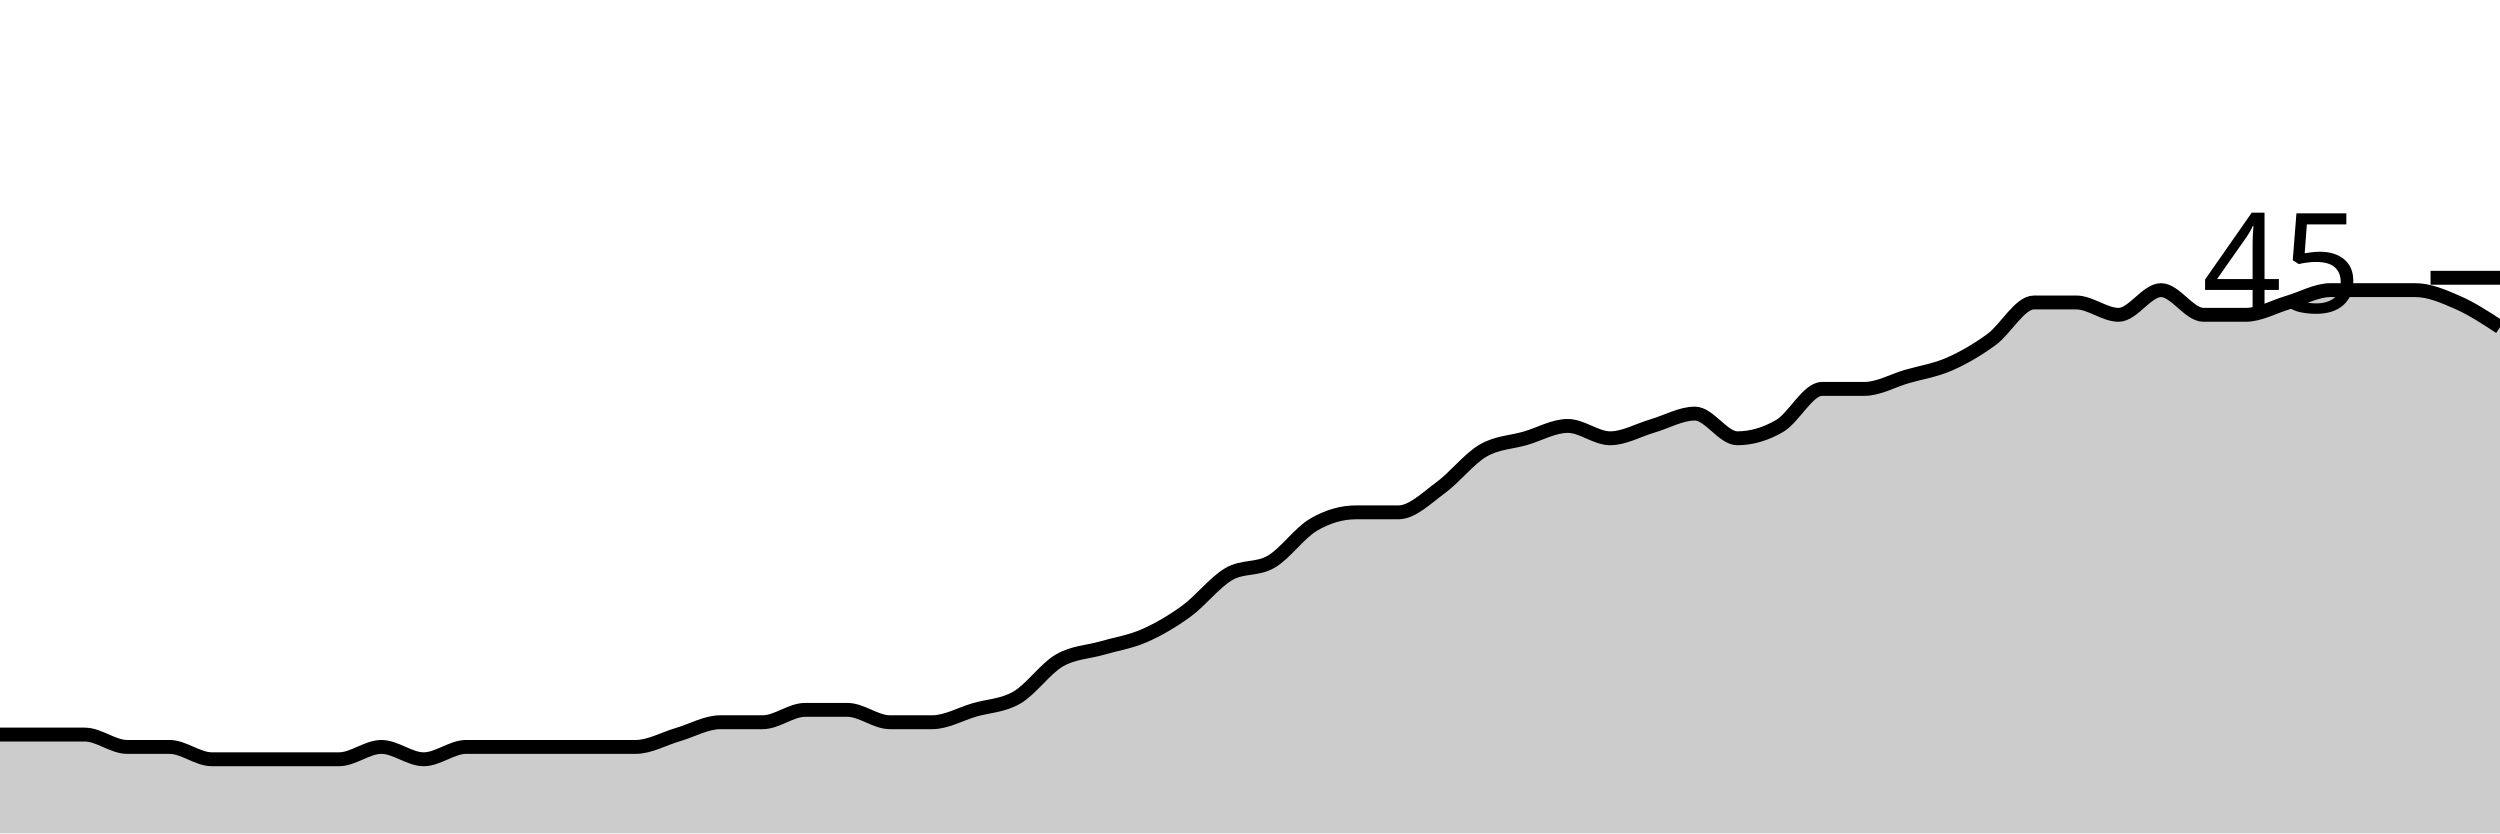
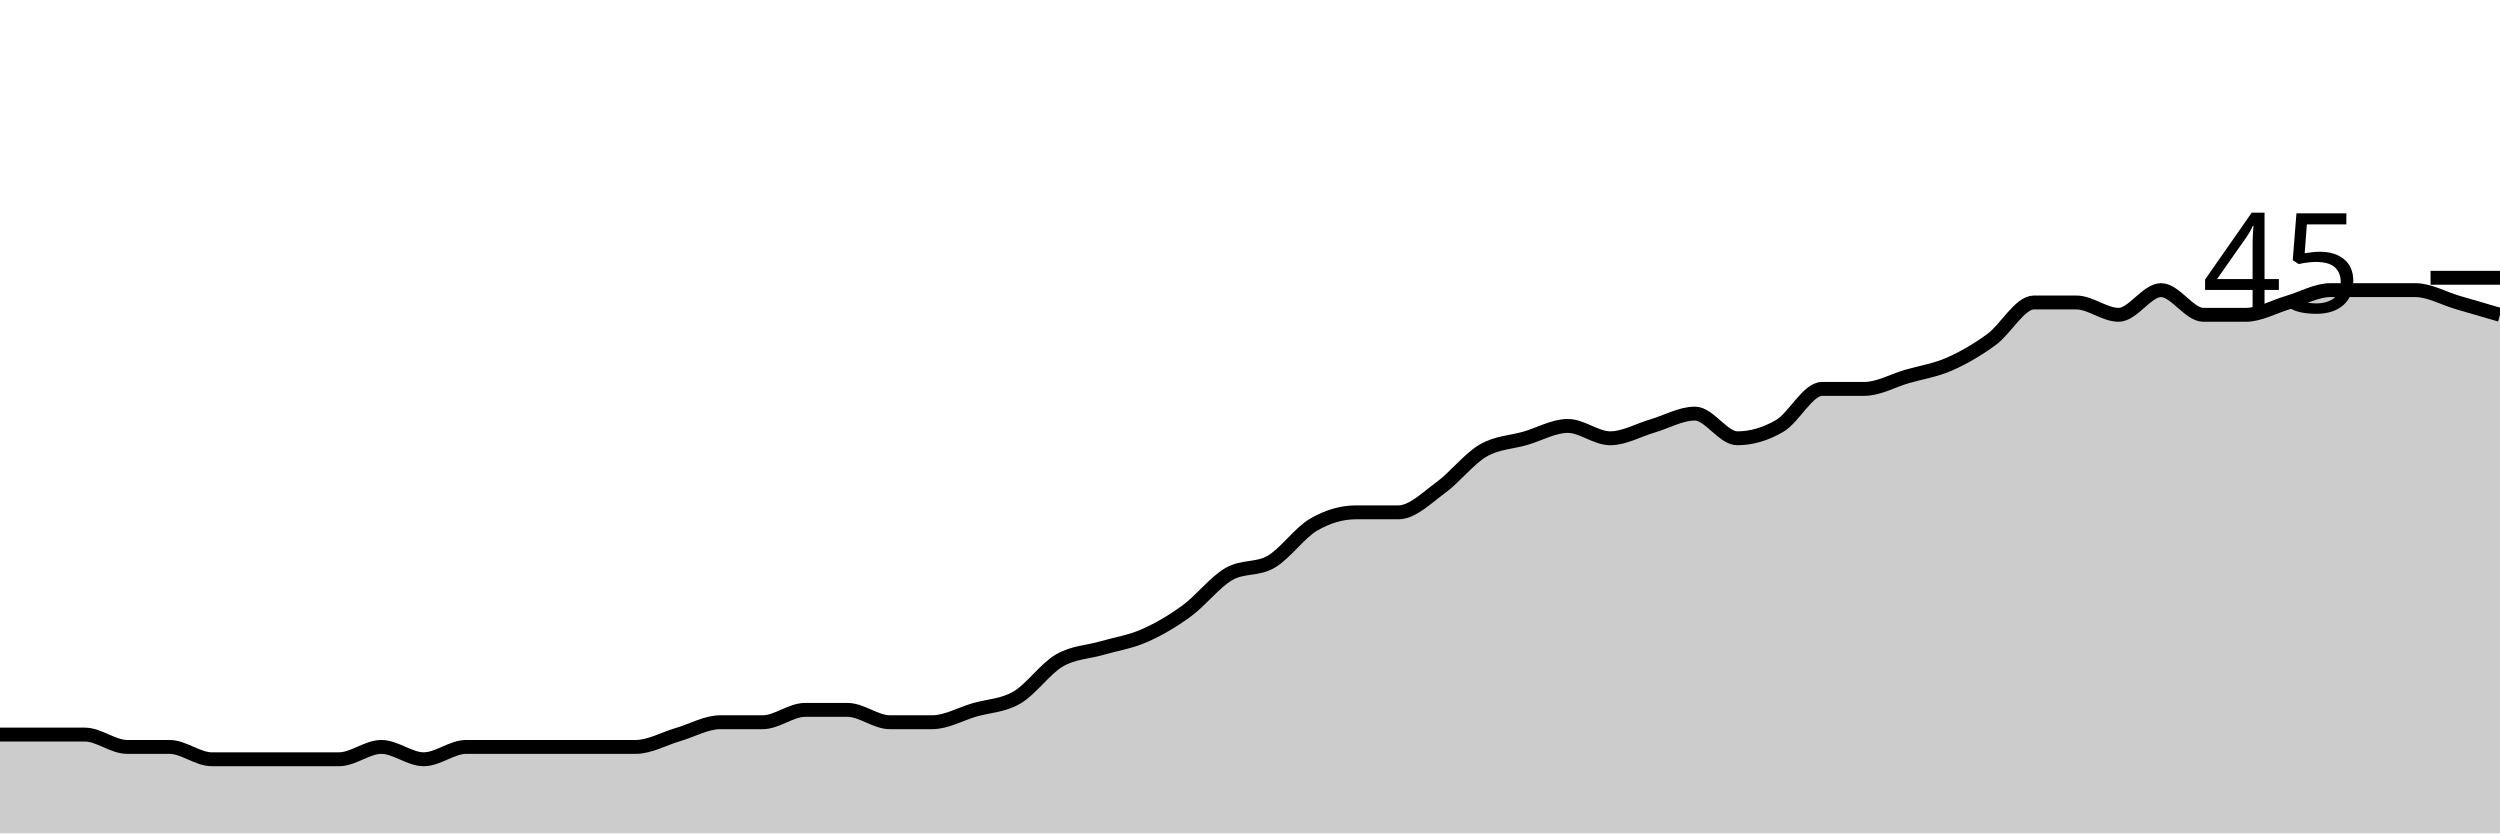
<svg xmlns="http://www.w3.org/2000/svg" viewBox="0 0 180 60">
  <g transform="translate(0,20)">
-     <path class="area" fill="rgba(0, 0, 0, 0.2)" d="M0,32.889C1.017,32.889,2.034,32.889,3.051,32.889C4.068,32.889,5.085,32.889,6.102,32.889C7.119,32.889,8.136,33.778,9.153,33.778C10.169,33.778,11.186,33.778,12.203,33.778C13.22,33.778,14.237,34.667,15.254,34.667C16.271,34.667,17.288,34.667,18.305,34.667C19.322,34.667,20.339,34.667,21.356,34.667C22.373,34.667,23.39,34.667,24.407,34.667C25.424,34.667,26.441,33.778,27.458,33.778C28.475,33.778,29.492,34.667,30.508,34.667C31.525,34.667,32.542,33.778,33.559,33.778C34.576,33.778,35.593,33.778,36.61,33.778C37.627,33.778,38.644,33.778,39.661,33.778C40.678,33.778,41.695,33.778,42.712,33.778C43.729,33.778,44.746,33.778,45.763,33.778C46.78,33.778,47.797,33.185,48.814,32.889C49.831,32.593,50.847,32,51.864,32C52.881,32,53.898,32,54.915,32C55.932,32,56.949,31.111,57.966,31.111C58.983,31.111,60,31.111,61.017,31.111C62.034,31.111,63.051,32,64.068,32C65.085,32,66.102,32,67.119,32C68.136,32,69.153,31.407,70.169,31.111C71.186,30.815,72.203,30.815,73.22,30.222C74.237,29.63,75.254,28.148,76.271,27.556C77.288,26.963,78.305,26.963,79.322,26.667C80.339,26.37,81.356,26.222,82.373,25.778C83.39,25.333,84.407,24.741,85.424,24C86.441,23.259,87.458,21.926,88.475,21.333C89.492,20.741,90.508,21.037,91.525,20.444C92.542,19.852,93.559,18.37,94.576,17.778C95.593,17.185,96.61,16.889,97.627,16.889C98.644,16.889,99.661,16.889,100.678,16.889C101.695,16.889,102.712,15.852,103.729,15.111C104.746,14.37,105.763,13.037,106.78,12.444C107.797,11.852,108.814,11.852,109.831,11.556C110.847,11.259,111.864,10.667,112.881,10.667C113.898,10.667,114.915,11.556,115.932,11.556C116.949,11.556,117.966,10.963,118.983,10.667C120,10.37,121.017,9.778,122.034,9.778C123.051,9.778,124.068,11.556,125.085,11.556C126.102,11.556,127.119,11.259,128.136,10.667C129.153,10.074,130.169,8,131.186,8C132.203,8,133.22,8,134.237,8C135.254,8,136.271,7.407,137.288,7.111C138.305,6.815,139.322,6.667,140.339,6.222C141.356,5.778,142.373,5.185,143.39,4.444C144.407,3.704,145.424,1.778,146.441,1.778C147.458,1.778,148.475,1.778,149.492,1.778C150.508,1.778,151.525,2.667,152.542,2.667C153.559,2.667,154.576,0.889,155.593,0.889C156.61,0.889,157.627,2.667,158.644,2.667C159.661,2.667,160.678,2.667,161.695,2.667C162.712,2.667,163.729,2.074,164.746,1.778C165.763,1.481,166.78,0.889,167.797,0.889C168.814,0.889,169.831,0.889,170.847,0.889C171.864,0.889,172.881,0.889,173.898,0.889C174.915,0.889,175.932,1.333,176.949,1.778C177.966,2.222,178.983,2.889,180,3.556L180,40C178.983,40,177.966,40,176.949,40C175.932,40,174.915,40,173.898,40C172.881,40,171.864,40,170.847,40C169.831,40,168.814,40,167.797,40C166.78,40,165.763,40,164.746,40C163.729,40,162.712,40,161.695,40C160.678,40,159.661,40,158.644,40C157.627,40,156.61,40,155.593,40C154.576,40,153.559,40,152.542,40C151.525,40,150.508,40,149.492,40C148.475,40,147.458,40,146.441,40C145.424,40,144.407,40,143.39,40C142.373,40,141.356,40,140.339,40C139.322,40,138.305,40,137.288,40C136.271,40,135.254,40,134.237,40C133.22,40,132.203,40,131.186,40C130.169,40,129.153,40,128.136,40C127.119,40,126.102,40,125.085,40C124.068,40,123.051,40,122.034,40C121.017,40,120,40,118.983,40C117.966,40,116.949,40,115.932,40C114.915,40,113.898,40,112.881,40C111.864,40,110.847,40,109.831,40C108.814,40,107.797,40,106.78,40C105.763,40,104.746,40,103.729,40C102.712,40,101.695,40,100.678,40C99.661,40,98.644,40,97.627,40C96.61,40,95.593,40,94.576,40C93.559,40,92.542,40,91.525,40C90.508,40,89.492,40,88.475,40C87.458,40,86.441,40,85.424,40C84.407,40,83.39,40,82.373,40C81.356,40,80.339,40,79.322,40C78.305,40,77.288,40,76.271,40C75.254,40,74.237,40,73.22,40C72.203,40,71.186,40,70.169,40C69.153,40,68.136,40,67.119,40C66.102,40,65.085,40,64.068,40C63.051,40,62.034,40,61.017,40C60,40,58.983,40,57.966,40C56.949,40,55.932,40,54.915,40C53.898,40,52.881,40,51.864,40C50.847,40,49.831,40,48.814,40C47.797,40,46.78,40,45.763,40C44.746,40,43.729,40,42.712,40C41.695,40,40.678,40,39.661,40C38.644,40,37.627,40,36.61,40C35.593,40,34.576,40,33.559,40C32.542,40,31.525,40,30.508,40C29.492,40,28.475,40,27.458,40C26.441,40,25.424,40,24.407,40C23.39,40,22.373,40,21.356,40C20.339,40,19.322,40,18.305,40C17.288,40,16.271,40,15.254,40C14.237,40,13.22,40,12.203,40C11.186,40,10.169,40,9.153,40C8.136,40,7.119,40,6.102,40C5.085,40,4.068,40,3.051,40C2.034,40,1.017,40,0,40Z" />
-     <path class="line" stroke="black" fill="none" d="M0,32.889C1.017,32.889,2.034,32.889,3.051,32.889C4.068,32.889,5.085,32.889,6.102,32.889C7.119,32.889,8.136,33.778,9.153,33.778C10.169,33.778,11.186,33.778,12.203,33.778C13.22,33.778,14.237,34.667,15.254,34.667C16.271,34.667,17.288,34.667,18.305,34.667C19.322,34.667,20.339,34.667,21.356,34.667C22.373,34.667,23.39,34.667,24.407,34.667C25.424,34.667,26.441,33.778,27.458,33.778C28.475,33.778,29.492,34.667,30.508,34.667C31.525,34.667,32.542,33.778,33.559,33.778C34.576,33.778,35.593,33.778,36.61,33.778C37.627,33.778,38.644,33.778,39.661,33.778C40.678,33.778,41.695,33.778,42.712,33.778C43.729,33.778,44.746,33.778,45.763,33.778C46.78,33.778,47.797,33.185,48.814,32.889C49.831,32.593,50.847,32,51.864,32C52.881,32,53.898,32,54.915,32C55.932,32,56.949,31.111,57.966,31.111C58.983,31.111,60,31.111,61.017,31.111C62.034,31.111,63.051,32,64.068,32C65.085,32,66.102,32,67.119,32C68.136,32,69.153,31.407,70.169,31.111C71.186,30.815,72.203,30.815,73.22,30.222C74.237,29.63,75.254,28.148,76.271,27.556C77.288,26.963,78.305,26.963,79.322,26.667C80.339,26.37,81.356,26.222,82.373,25.778C83.39,25.333,84.407,24.741,85.424,24C86.441,23.259,87.458,21.926,88.475,21.333C89.492,20.741,90.508,21.037,91.525,20.444C92.542,19.852,93.559,18.37,94.576,17.778C95.593,17.185,96.61,16.889,97.627,16.889C98.644,16.889,99.661,16.889,100.678,16.889C101.695,16.889,102.712,15.852,103.729,15.111C104.746,14.37,105.763,13.037,106.78,12.444C107.797,11.852,108.814,11.852,109.831,11.556C110.847,11.259,111.864,10.667,112.881,10.667C113.898,10.667,114.915,11.556,115.932,11.556C116.949,11.556,117.966,10.963,118.983,10.667C120,10.37,121.017,9.778,122.034,9.778C123.051,9.778,124.068,11.556,125.085,11.556C126.102,11.556,127.119,11.259,128.136,10.667C129.153,10.074,130.169,8,131.186,8C132.203,8,133.22,8,134.237,8C135.254,8,136.271,7.407,137.288,7.111C138.305,6.815,139.322,6.667,140.339,6.222C141.356,5.778,142.373,5.185,143.39,4.444C144.407,3.704,145.424,1.778,146.441,1.778C147.458,1.778,148.475,1.778,149.492,1.778C150.508,1.778,151.525,2.667,152.542,2.667C153.559,2.667,154.576,0.889,155.593,0.889C156.61,0.889,157.627,2.667,158.644,2.667C159.661,2.667,160.678,2.667,161.695,2.667C162.712,2.667,163.729,2.074,164.746,1.778C165.763,1.481,166.78,0.889,167.797,0.889C168.814,0.889,169.831,0.889,170.847,0.889C171.864,0.889,172.881,0.889,173.898,0.889C174.915,0.889,175.932,1.333,176.949,1.778C177.966,2.222,178.983,2.889,180,3.556" />
+     <path class="area" fill="rgba(0, 0, 0, 0.2)" d="M0,32.889C1.017,32.889,2.034,32.889,3.051,32.889C4.068,32.889,5.085,32.889,6.102,32.889C7.119,32.889,8.136,33.778,9.153,33.778C10.169,33.778,11.186,33.778,12.203,33.778C13.22,33.778,14.237,34.667,15.254,34.667C16.271,34.667,17.288,34.667,18.305,34.667C19.322,34.667,20.339,34.667,21.356,34.667C22.373,34.667,23.39,34.667,24.407,34.667C25.424,34.667,26.441,33.778,27.458,33.778C28.475,33.778,29.492,34.667,30.508,34.667C31.525,34.667,32.542,33.778,33.559,33.778C34.576,33.778,35.593,33.778,36.61,33.778C37.627,33.778,38.644,33.778,39.661,33.778C40.678,33.778,41.695,33.778,42.712,33.778C43.729,33.778,44.746,33.778,45.763,33.778C46.78,33.778,47.797,33.185,48.814,32.889C49.831,32.593,50.847,32,51.864,32C52.881,32,53.898,32,54.915,32C55.932,32,56.949,31.111,57.966,31.111C58.983,31.111,60,31.111,61.017,31.111C62.034,31.111,63.051,32,64.068,32C65.085,32,66.102,32,67.119,32C68.136,32,69.153,31.407,70.169,31.111C71.186,30.815,72.203,30.815,73.22,30.222C74.237,29.63,75.254,28.148,76.271,27.556C77.288,26.963,78.305,26.963,79.322,26.667C80.339,26.37,81.356,26.222,82.373,25.778C83.39,25.333,84.407,24.741,85.424,24C86.441,23.259,87.458,21.926,88.475,21.333C89.492,20.741,90.508,21.037,91.525,20.444C92.542,19.852,93.559,18.37,94.576,17.778C95.593,17.185,96.61,16.889,97.627,16.889C98.644,16.889,99.661,16.889,100.678,16.889C101.695,16.889,102.712,15.852,103.729,15.111C104.746,14.37,105.763,13.037,106.78,12.444C107.797,11.852,108.814,11.852,109.831,11.556C110.847,11.259,111.864,10.667,112.881,10.667C113.898,10.667,114.915,11.556,115.932,11.556C116.949,11.556,117.966,10.963,118.983,10.667C120,10.37,121.017,9.778,122.034,9.778C123.051,9.778,124.068,11.556,125.085,11.556C126.102,11.556,127.119,11.259,128.136,10.667C129.153,10.074,130.169,8,131.186,8C132.203,8,133.22,8,134.237,8C135.254,8,136.271,7.407,137.288,7.111C138.305,6.815,139.322,6.667,140.339,6.222C141.356,5.778,142.373,5.185,143.39,4.444C144.407,3.704,145.424,1.778,146.441,1.778C147.458,1.778,148.475,1.778,149.492,1.778C150.508,1.778,151.525,2.667,152.542,2.667C153.559,2.667,154.576,0.889,155.593,0.889C156.61,0.889,157.627,2.667,158.644,2.667C159.661,2.667,160.678,2.667,161.695,2.667C162.712,2.667,163.729,2.074,164.746,1.778C165.763,1.481,166.78,0.889,167.797,0.889C168.814,0.889,169.831,0.889,170.847,0.889C171.864,0.889,172.881,0.889,173.898,0.889C174.915,0.889,175.932,1.481,176.949,1.778C177.966,2.074,178.983,2.37,180,2.667L180,40C178.983,40,177.966,40,176.949,40C175.932,40,174.915,40,173.898,40C172.881,40,171.864,40,170.847,40C169.831,40,168.814,40,167.797,40C166.78,40,165.763,40,164.746,40C163.729,40,162.712,40,161.695,40C160.678,40,159.661,40,158.644,40C157.627,40,156.61,40,155.593,40C154.576,40,153.559,40,152.542,40C151.525,40,150.508,40,149.492,40C148.475,40,147.458,40,146.441,40C145.424,40,144.407,40,143.39,40C142.373,40,141.356,40,140.339,40C139.322,40,138.305,40,137.288,40C136.271,40,135.254,40,134.237,40C133.22,40,132.203,40,131.186,40C130.169,40,129.153,40,128.136,40C127.119,40,126.102,40,125.085,40C124.068,40,123.051,40,122.034,40C121.017,40,120,40,118.983,40C117.966,40,116.949,40,115.932,40C114.915,40,113.898,40,112.881,40C111.864,40,110.847,40,109.831,40C108.814,40,107.797,40,106.78,40C105.763,40,104.746,40,103.729,40C102.712,40,101.695,40,100.678,40C99.661,40,98.644,40,97.627,40C96.61,40,95.593,40,94.576,40C93.559,40,92.542,40,91.525,40C90.508,40,89.492,40,88.475,40C87.458,40,86.441,40,85.424,40C84.407,40,83.39,40,82.373,40C81.356,40,80.339,40,79.322,40C78.305,40,77.288,40,76.271,40C75.254,40,74.237,40,73.22,40C72.203,40,71.186,40,70.169,40C69.153,40,68.136,40,67.119,40C66.102,40,65.085,40,64.068,40C63.051,40,62.034,40,61.017,40C60,40,58.983,40,57.966,40C56.949,40,55.932,40,54.915,40C53.898,40,52.881,40,51.864,40C50.847,40,49.831,40,48.814,40C47.797,40,46.78,40,45.763,40C44.746,40,43.729,40,42.712,40C41.695,40,40.678,40,39.661,40C38.644,40,37.627,40,36.61,40C35.593,40,34.576,40,33.559,40C32.542,40,31.525,40,30.508,40C29.492,40,28.475,40,27.458,40C26.441,40,25.424,40,24.407,40C23.39,40,22.373,40,21.356,40C20.339,40,19.322,40,18.305,40C17.288,40,16.271,40,15.254,40C14.237,40,13.22,40,12.203,40C11.186,40,10.169,40,9.153,40C8.136,40,7.119,40,6.102,40C5.085,40,4.068,40,3.051,40C2.034,40,1.017,40,0,40Z" />
+     <path class="line" stroke="black" fill="none" d="M0,32.889C1.017,32.889,2.034,32.889,3.051,32.889C4.068,32.889,5.085,32.889,6.102,32.889C7.119,32.889,8.136,33.778,9.153,33.778C10.169,33.778,11.186,33.778,12.203,33.778C13.22,33.778,14.237,34.667,15.254,34.667C16.271,34.667,17.288,34.667,18.305,34.667C19.322,34.667,20.339,34.667,21.356,34.667C22.373,34.667,23.39,34.667,24.407,34.667C25.424,34.667,26.441,33.778,27.458,33.778C28.475,33.778,29.492,34.667,30.508,34.667C31.525,34.667,32.542,33.778,33.559,33.778C34.576,33.778,35.593,33.778,36.61,33.778C37.627,33.778,38.644,33.778,39.661,33.778C40.678,33.778,41.695,33.778,42.712,33.778C43.729,33.778,44.746,33.778,45.763,33.778C46.78,33.778,47.797,33.185,48.814,32.889C49.831,32.593,50.847,32,51.864,32C52.881,32,53.898,32,54.915,32C55.932,32,56.949,31.111,57.966,31.111C58.983,31.111,60,31.111,61.017,31.111C62.034,31.111,63.051,32,64.068,32C65.085,32,66.102,32,67.119,32C68.136,32,69.153,31.407,70.169,31.111C71.186,30.815,72.203,30.815,73.22,30.222C74.237,29.63,75.254,28.148,76.271,27.556C77.288,26.963,78.305,26.963,79.322,26.667C80.339,26.37,81.356,26.222,82.373,25.778C83.39,25.333,84.407,24.741,85.424,24C86.441,23.259,87.458,21.926,88.475,21.333C89.492,20.741,90.508,21.037,91.525,20.444C92.542,19.852,93.559,18.37,94.576,17.778C95.593,17.185,96.61,16.889,97.627,16.889C98.644,16.889,99.661,16.889,100.678,16.889C101.695,16.889,102.712,15.852,103.729,15.111C104.746,14.37,105.763,13.037,106.78,12.444C107.797,11.852,108.814,11.852,109.831,11.556C110.847,11.259,111.864,10.667,112.881,10.667C113.898,10.667,114.915,11.556,115.932,11.556C116.949,11.556,117.966,10.963,118.983,10.667C120,10.37,121.017,9.778,122.034,9.778C123.051,9.778,124.068,11.556,125.085,11.556C126.102,11.556,127.119,11.259,128.136,10.667C129.153,10.074,130.169,8,131.186,8C132.203,8,133.22,8,134.237,8C135.254,8,136.271,7.407,137.288,7.111C138.305,6.815,139.322,6.667,140.339,6.222C141.356,5.778,142.373,5.185,143.39,4.444C144.407,3.704,145.424,1.778,146.441,1.778C147.458,1.778,148.475,1.778,149.492,1.778C150.508,1.778,151.525,2.667,152.542,2.667C153.559,2.667,154.576,0.889,155.593,0.889C156.61,0.889,157.627,2.667,158.644,2.667C159.661,2.667,160.678,2.667,161.695,2.667C162.712,2.667,163.729,2.074,164.746,1.778C165.763,1.481,166.78,0.889,167.797,0.889C168.814,0.889,169.831,0.889,170.847,0.889C171.864,0.889,172.881,0.889,173.898,0.889C174.915,0.889,175.932,1.481,176.949,1.778C177.966,2.074,178.983,2.37,180,2.667" />
    <path class="axis-ceiling" stroke-width="1" stroke="black" fill="none" d="M175,0L180,0" />
    <text class="axis-ceiling-label" font-family="sans-serif" text-anchor="end" font-size="10px" x="170" y="2.5">45</text>
  </g>
</svg>
